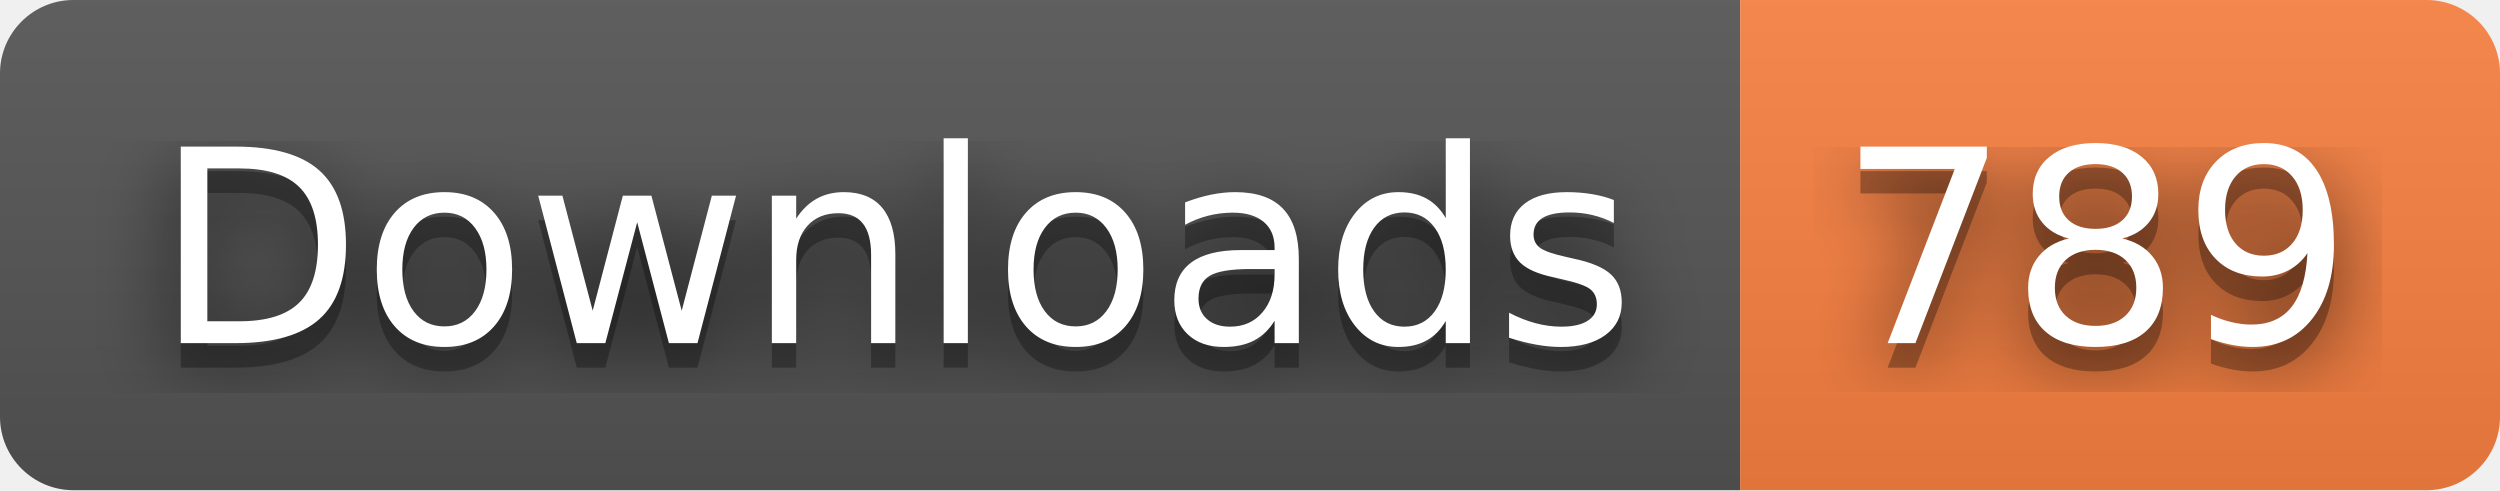
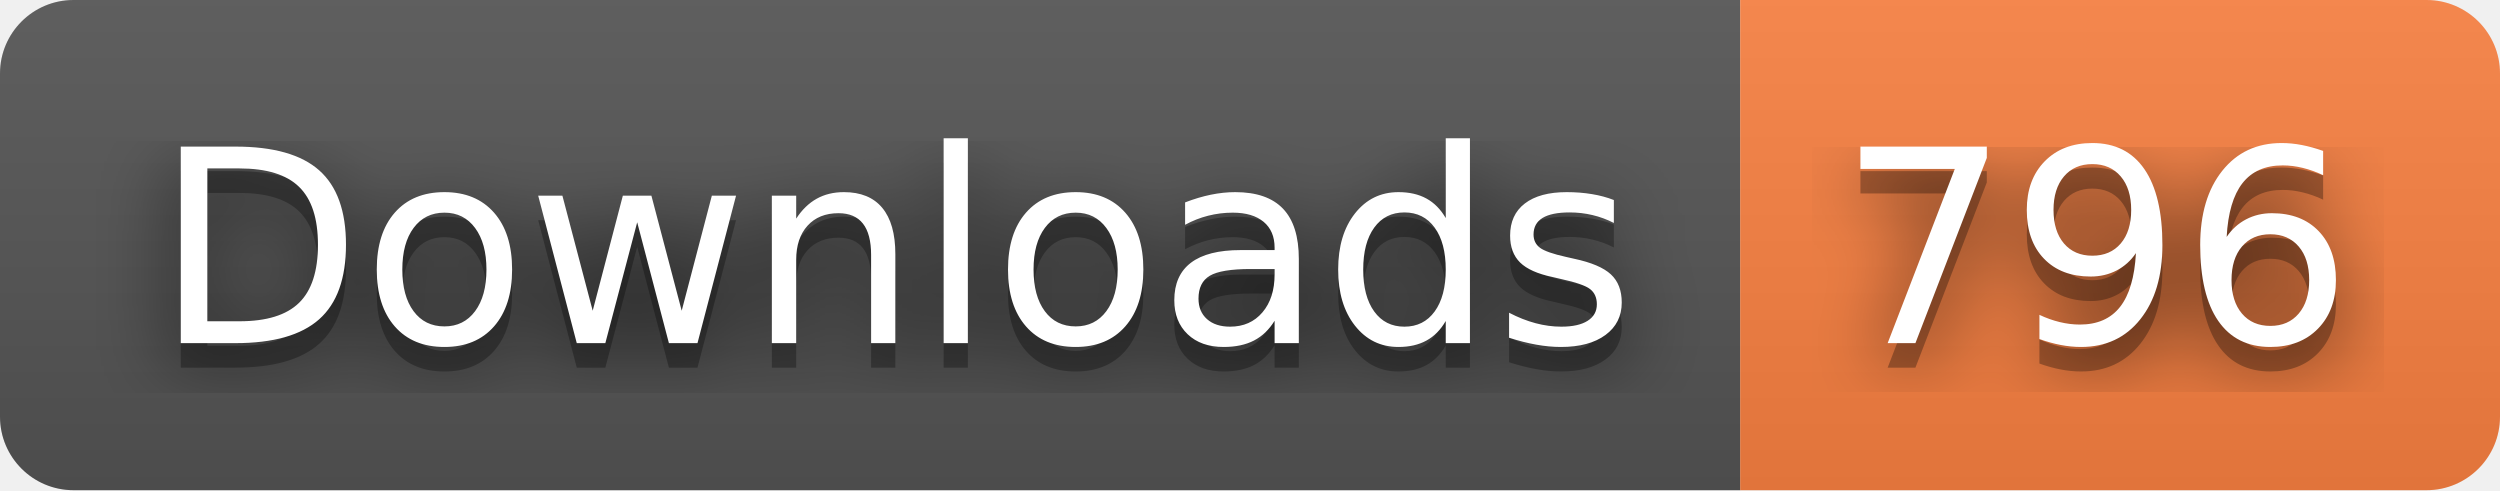
- <svg xmlns="http://www.w3.org/2000/svg" width="102" height="20" role="img" aria-label="Downloads: 789">
+ <svg xmlns="http://www.w3.org/2000/svg" width="102" height="20" role="img" aria-label="Downloads: 796">
  <filter id="blur">
    <feGaussianBlur stdDeviation="16" />
  </filter>
  <linearGradient id="s" x2="0" y2="100%">
    <stop offset="0" stop-color="#bbb" stop-opacity=".1" />
    <stop offset="1" stop-opacity=".1" />
  </linearGradient>
  <clipPath id="r">
    <rect width="102" height="20" rx="3" />
  </clipPath>
  <g clip-path="url(#r)">
    <rect width="71" height="20" fill="#555" />
    <rect x="71" width="31" height="20" fill="#fa8142" />
    <rect width="102" height="20" fill="url(#s)" />
  </g>
  <g fill="#fff" text-anchor="middle" font-family="Verdana,Geneva,DejaVu Sans,sans-serif" text-rendering="geometricPrecision" font-size="110">
    <g transform="scale(.1)">
      <g aria-hidden="true" fill="#010101">
        <text x="365" y="150" fill-opacity=".8" filter="url(#blur)" textLength="610">Downloads</text>
        <text x="365" y="150" fill-opacity=".3" textLength="610">Downloads</text>
      </g>
      <text x="365" y="140" textLength="610">Downloads</text>
    </g>
    <g transform="scale(.1)">
      <g aria-hidden="true" fill="#010101">
-         <text x="855" y="150" fill-opacity=".8" filter="url(#blur)" textLength="210">789</text>
-         <text x="855" y="150" fill-opacity=".3" textLength="210">789</text>
+         <text x="855" y="150" fill-opacity=".8" filter="url(#blur)" textLength="210">796</text>
+         <text x="855" y="150" fill-opacity=".3" textLength="210">796</text>
      </g>
-       <text x="855" y="140" textLength="210">789</text>
+       <text x="855" y="140" textLength="210">796</text>
    </g>
  </g>
</svg>
